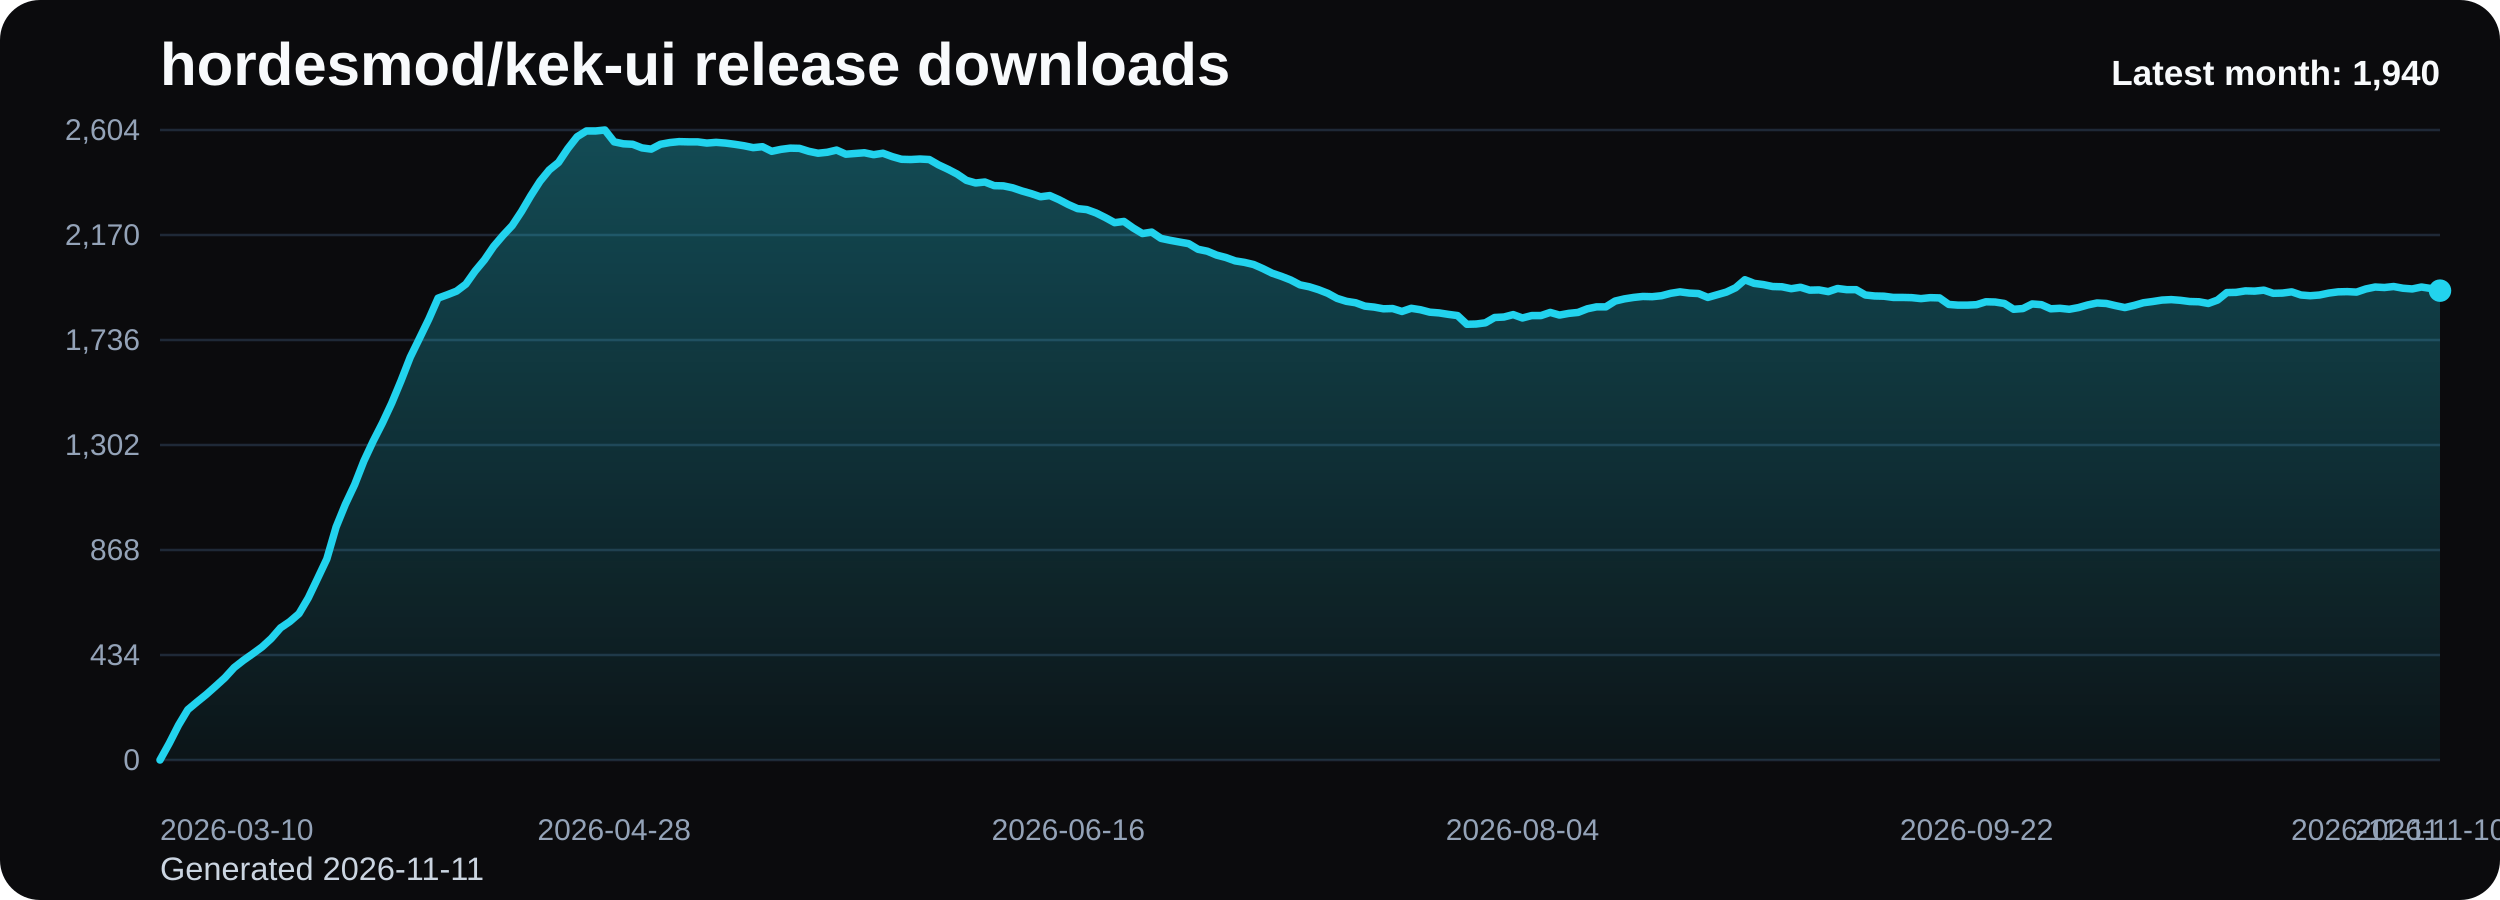
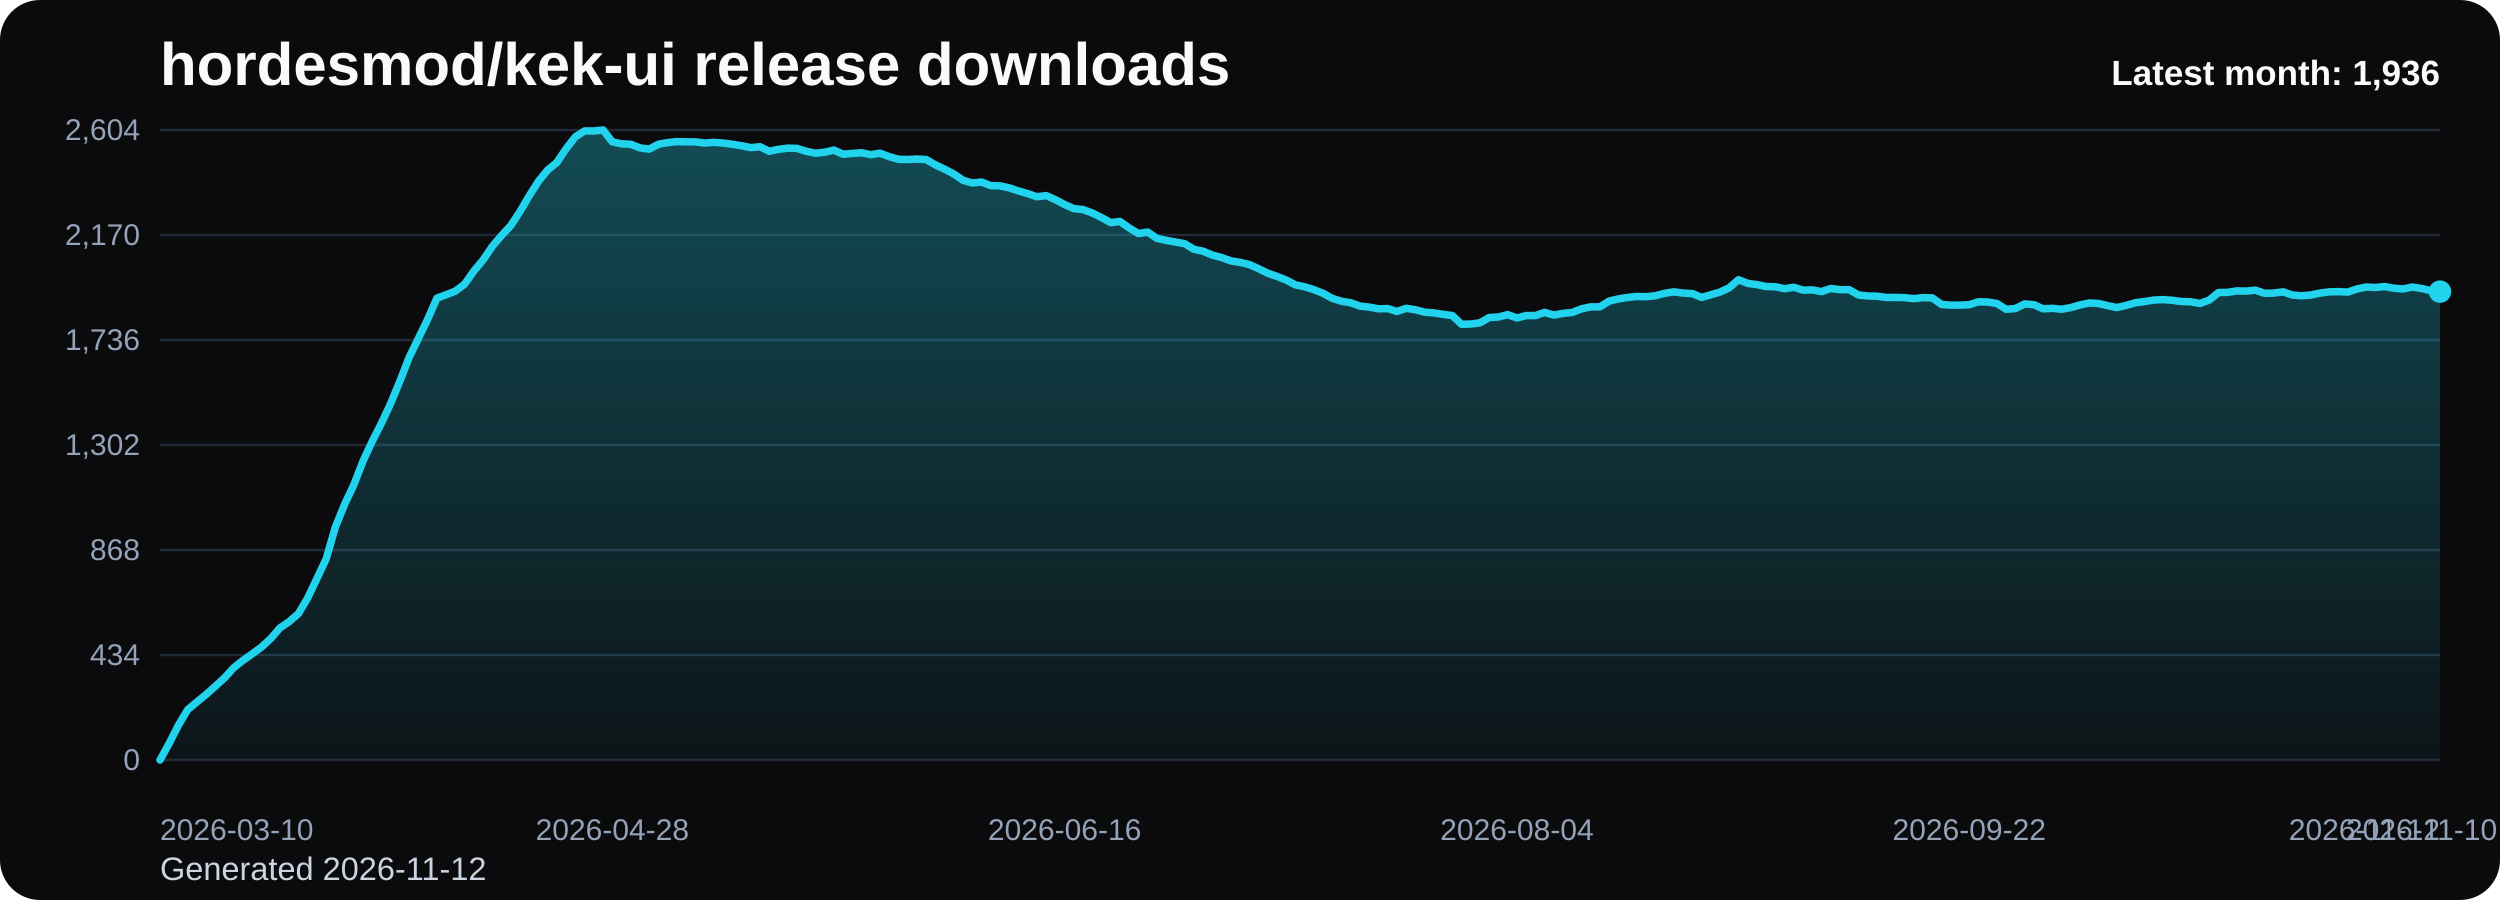
<svg xmlns="http://www.w3.org/2000/svg" viewBox="0 0 1000 360" role="img" aria-label="hordesmod/kek-ui release downloads chart">
  <defs>
    <linearGradient id="fill-monthly-black" x1="0" y1="0" x2="0" y2="1">
      <stop offset="0%" stop-color="#22d3ee" stop-opacity="0.32" />
      <stop offset="100%" stop-color="#22d3ee" stop-opacity="0.05" />
    </linearGradient>
    <style>
      .bg { fill: #0b0b0d; }
      .title { font: 700 24px Arial, sans-serif; fill: #f8fafc; }
      .sub { font: 400 13px Arial, sans-serif; fill: #cbd5e1; }
      .grid { stroke: #1f2937; stroke-width: 1; }
      .axis { font: 400 12px Arial, sans-serif; fill: #94a3b8; }
      .line { fill: none; stroke: #22d3ee; stroke-width: 3; stroke-linecap: round; stroke-linejoin: round; }
      .dot { fill: #22d3ee; }
      .value { font: 600 11px Arial, sans-serif; fill: #cbd5e1; }
      .latest { font: 700 14px Arial, sans-serif; fill: #f8fafc; }
    </style>
  </defs>
  <rect class="bg" x="0" y="0" width="1000" height="360" rx="16" />
  <text class="title" x="64" y="34">hordesmod/kek-ui release downloads</text>
-   <text class="sub" x="64" y="352">Generated 2026-11-11</text>
+   <text class="sub" x="64" y="352">Generated 2026-11-12</text>
  <line x1="64" y1="52.00" x2="976" y2="52.00" class="grid" />
  <text x="56" y="56.00" text-anchor="end" class="axis">2,604</text>
  <line x1="64" y1="94.00" x2="976" y2="94.00" class="grid" />
  <text x="56" y="98.00" text-anchor="end" class="axis">2,170</text>
  <line x1="64" y1="136.00" x2="976" y2="136.00" class="grid" />
  <text x="56" y="140.00" text-anchor="end" class="axis">1,736</text>
  <line x1="64" y1="178.00" x2="976" y2="178.00" class="grid" />
  <text x="56" y="182.00" text-anchor="end" class="axis">1,302</text>
  <line x1="64" y1="220.00" x2="976" y2="220.00" class="grid" />
  <text x="56" y="224.00" text-anchor="end" class="axis">868</text>
  <line x1="64" y1="262.00" x2="976" y2="262.00" class="grid" />
  <text x="56" y="266.00" text-anchor="end" class="axis">434</text>
  <line x1="64" y1="304.00" x2="976" y2="304.00" class="grid" />
  <text x="56" y="308.00" text-anchor="end" class="axis">0</text>
-   <path d="M 64.00 304 L 64.00 304.00 L 67.71 297.32 L 71.41 290.06 L 75.12 283.87 L 78.83 280.77 L 82.54 277.77 L 86.24 274.48 L 89.95 271.10 L 93.66 267.03 L 97.37 264.13 L 101.07 261.52 L 104.78 258.81 L 108.49 255.42 L 112.20 251.16 L 115.90 248.65 L 119.61 245.45 L 123.32 239.16 L 127.02 231.42 L 130.73 223.58 L 134.44 210.81 L 138.15 201.71 L 141.85 193.87 L 145.56 184.39 L 149.27 176.45 L 152.98 169.19 L 156.68 161.26 L 160.39 152.35 L 164.10 142.87 L 167.80 135.32 L 171.51 127.68 L 175.22 119.26 L 178.93 117.90 L 182.63 116.45 L 186.34 113.65 L 190.05 108.42 L 193.76 103.97 L 197.46 98.55 L 201.17 94.19 L 204.88 90.23 L 208.59 84.61 L 212.29 78.32 L 216.00 72.52 L 219.71 67.97 L 223.41 64.97 L 227.12 59.45 L 230.83 54.71 L 234.54 52.39 L 238.24 52.39 L 241.95 52.00 L 245.66 56.74 L 249.37 57.52 L 253.07 57.71 L 256.78 59.16 L 260.49 59.65 L 264.20 57.71 L 267.90 57.03 L 271.61 56.65 L 275.32 56.74 L 279.02 56.74 L 282.73 57.23 L 286.44 56.94 L 290.15 57.23 L 293.85 57.71 L 297.56 58.29 L 301.27 59.06 L 304.98 58.68 L 308.68 60.52 L 312.39 59.74 L 316.10 59.26 L 319.80 59.35 L 323.51 60.52 L 327.22 61.29 L 330.93 60.90 L 334.63 60.03 L 338.34 61.68 L 342.05 61.39 L 345.76 61.10 L 349.46 61.87 L 353.17 61.29 L 356.88 62.65 L 360.59 63.71 L 364.29 63.81 L 368.00 63.61 L 371.71 63.81 L 375.41 65.94 L 379.12 67.68 L 382.83 69.61 L 386.54 72.13 L 390.24 73.19 L 393.95 72.81 L 397.66 74.26 L 401.37 74.35 L 405.07 75.13 L 408.78 76.39 L 412.49 77.45 L 416.20 78.71 L 419.90 78.23 L 423.61 79.87 L 427.32 81.81 L 431.02 83.45 L 434.73 83.84 L 438.44 85.19 L 442.15 87.03 L 445.85 89.06 L 449.56 88.58 L 453.27 91.19 L 456.98 93.42 L 460.68 92.84 L 464.39 95.35 L 468.10 96.13 L 471.80 96.81 L 475.51 97.48 L 479.22 99.71 L 482.93 100.48 L 486.63 102.03 L 490.34 103.00 L 494.05 104.35 L 497.76 104.94 L 501.46 105.81 L 505.17 107.45 L 508.88 109.29 L 512.59 110.55 L 516.29 112.00 L 520.00 113.94 L 523.71 114.71 L 527.41 115.87 L 531.12 117.32 L 534.83 119.35 L 538.54 120.52 L 542.24 121.10 L 545.95 122.45 L 549.66 122.84 L 553.37 123.52 L 557.07 123.42 L 560.78 124.58 L 564.49 123.32 L 568.20 123.90 L 571.90 124.87 L 575.61 125.16 L 579.32 125.74 L 583.02 126.23 L 586.73 129.71 L 590.44 129.61 L 594.15 129.13 L 597.85 127.00 L 601.56 126.81 L 605.27 125.84 L 608.98 127.19 L 612.68 126.23 L 616.39 126.23 L 620.10 124.97 L 623.80 126.03 L 627.51 125.35 L 631.22 124.97 L 634.93 123.52 L 638.63 122.74 L 642.34 122.74 L 646.05 120.42 L 649.76 119.55 L 653.46 118.97 L 657.17 118.58 L 660.88 118.68 L 664.59 118.29 L 668.29 117.32 L 672.00 116.74 L 675.71 117.23 L 679.41 117.42 L 683.12 118.97 L 686.83 117.90 L 690.54 116.84 L 694.24 115.10 L 697.95 111.90 L 701.66 113.35 L 705.37 113.84 L 709.07 114.61 L 712.78 114.71 L 716.49 115.48 L 720.20 114.90 L 723.90 116.06 L 727.61 115.97 L 731.32 116.65 L 735.02 115.39 L 738.73 115.87 L 742.44 115.87 L 746.15 118.00 L 749.85 118.39 L 753.56 118.48 L 757.27 118.97 L 760.98 118.97 L 764.68 119.06 L 768.39 119.45 L 772.10 119.06 L 775.80 119.16 L 779.51 121.77 L 783.22 122.06 L 786.93 122.06 L 790.63 121.87 L 794.34 120.71 L 798.05 120.81 L 801.76 121.39 L 805.46 123.71 L 809.17 123.42 L 812.88 121.58 L 816.59 121.87 L 820.29 123.52 L 824.00 123.32 L 827.71 123.71 L 831.41 123.03 L 835.12 121.97 L 838.83 121.19 L 842.54 121.39 L 846.24 122.26 L 849.95 123.03 L 853.66 122.16 L 857.37 121.10 L 861.07 120.61 L 864.78 120.03 L 868.49 119.84 L 872.20 120.13 L 875.90 120.61 L 879.61 120.71 L 883.32 121.39 L 887.02 120.03 L 890.73 117.03 L 894.44 116.94 L 898.15 116.35 L 901.85 116.45 L 905.56 116.06 L 909.27 117.32 L 912.98 117.23 L 916.68 116.74 L 920.39 118.00 L 924.10 118.29 L 927.80 118.00 L 931.51 117.23 L 935.22 116.74 L 938.93 116.65 L 942.63 116.84 L 946.34 115.58 L 950.05 114.81 L 953.76 115.00 L 957.46 114.61 L 961.17 115.29 L 964.88 115.58 L 968.59 114.81 L 972.29 115.39 L 976.00 116.26 L 976.00 304 Z" fill="url(#fill-monthly-black)" />
-   <polyline class="line" points="64.00,304.00 67.71,297.32 71.41,290.06 75.12,283.87 78.83,280.77 82.54,277.77 86.24,274.48 89.95,271.10 93.66,267.03 97.37,264.13 101.07,261.52 104.78,258.81 108.49,255.42 112.20,251.16 115.90,248.65 119.61,245.45 123.32,239.16 127.02,231.42 130.73,223.58 134.44,210.81 138.15,201.71 141.85,193.87 145.56,184.39 149.27,176.45 152.98,169.19 156.68,161.26 160.39,152.35 164.10,142.87 167.80,135.32 171.51,127.68 175.22,119.26 178.93,117.90 182.63,116.45 186.34,113.65 190.05,108.42 193.76,103.97 197.46,98.55 201.17,94.19 204.88,90.23 208.59,84.61 212.29,78.32 216.00,72.52 219.71,67.97 223.41,64.97 227.12,59.45 230.83,54.71 234.54,52.39 238.24,52.39 241.95,52.00 245.66,56.74 249.37,57.52 253.07,57.71 256.78,59.16 260.49,59.65 264.20,57.71 267.90,57.03 271.61,56.65 275.32,56.74 279.02,56.74 282.73,57.23 286.44,56.94 290.15,57.23 293.85,57.71 297.56,58.29 301.27,59.06 304.98,58.68 308.68,60.52 312.39,59.74 316.10,59.26 319.80,59.35 323.51,60.52 327.22,61.29 330.93,60.90 334.63,60.03 338.34,61.68 342.05,61.39 345.76,61.10 349.46,61.87 353.17,61.29 356.88,62.65 360.59,63.71 364.29,63.81 368.00,63.61 371.71,63.81 375.41,65.94 379.12,67.68 382.83,69.61 386.54,72.13 390.24,73.19 393.95,72.81 397.66,74.26 401.37,74.35 405.07,75.13 408.78,76.39 412.49,77.45 416.20,78.71 419.90,78.23 423.61,79.87 427.32,81.81 431.02,83.45 434.73,83.84 438.44,85.19 442.15,87.03 445.85,89.06 449.56,88.58 453.27,91.19 456.98,93.42 460.68,92.84 464.39,95.35 468.10,96.13 471.80,96.81 475.51,97.48 479.22,99.71 482.93,100.48 486.63,102.03 490.34,103.00 494.05,104.35 497.76,104.94 501.46,105.81 505.17,107.45 508.88,109.29 512.59,110.55 516.29,112.00 520.00,113.94 523.71,114.71 527.41,115.87 531.12,117.32 534.83,119.35 538.54,120.52 542.24,121.10 545.95,122.45 549.66,122.84 553.37,123.52 557.07,123.42 560.78,124.58 564.49,123.32 568.20,123.90 571.90,124.87 575.61,125.16 579.32,125.74 583.02,126.23 586.73,129.71 590.44,129.61 594.15,129.13 597.85,127.00 601.56,126.81 605.27,125.84 608.98,127.19 612.68,126.23 616.39,126.23 620.10,124.97 623.80,126.03 627.51,125.35 631.22,124.97 634.93,123.52 638.63,122.74 642.34,122.74 646.05,120.42 649.76,119.55 653.46,118.97 657.17,118.58 660.88,118.68 664.59,118.29 668.29,117.32 672.00,116.74 675.71,117.23 679.41,117.42 683.12,118.97 686.83,117.90 690.54,116.84 694.24,115.10 697.95,111.90 701.66,113.35 705.37,113.84 709.07,114.61 712.78,114.71 716.49,115.48 720.20,114.90 723.90,116.06 727.61,115.97 731.32,116.65 735.02,115.39 738.73,115.87 742.44,115.87 746.15,118.00 749.85,118.39 753.56,118.48 757.27,118.97 760.98,118.97 764.68,119.06 768.39,119.45 772.10,119.06 775.80,119.16 779.51,121.77 783.22,122.06 786.93,122.06 790.63,121.87 794.34,120.71 798.05,120.81 801.76,121.39 805.46,123.71 809.17,123.42 812.88,121.58 816.59,121.87 820.29,123.52 824.00,123.32 827.71,123.71 831.41,123.03 835.12,121.97 838.83,121.19 842.54,121.39 846.24,122.26 849.95,123.03 853.66,122.16 857.37,121.10 861.07,120.61 864.78,120.03 868.49,119.84 872.20,120.13 875.90,120.61 879.61,120.71 883.32,121.39 887.02,120.03 890.73,117.03 894.44,116.94 898.15,116.35 901.85,116.45 905.56,116.06 909.27,117.32 912.98,117.23 916.68,116.74 920.39,118.00 924.10,118.29 927.80,118.00 931.51,117.23 935.22,116.74 938.93,116.65 942.63,116.84 946.34,115.58 950.05,114.81 953.76,115.00 957.46,114.61 961.17,115.29 964.88,115.58 968.59,114.81 972.29,115.39 976.00,116.26" />
-   <circle class="dot" cx="976.00" cy="116.26" r="4.5" />
+   <path d="M 64.00 304 L 64.00 304.00 L 67.69 297.32 L 71.38 290.06 L 75.08 283.87 L 78.77 280.77 L 82.46 277.77 L 86.15 274.48 L 89.85 271.10 L 93.54 267.03 L 97.23 264.13 L 100.92 261.52 L 104.62 258.81 L 108.31 255.42 L 112.00 251.16 L 115.69 248.65 L 119.38 245.45 L 123.08 239.16 L 126.77 231.42 L 130.46 223.58 L 134.15 210.81 L 137.85 201.71 L 141.54 193.87 L 145.23 184.39 L 148.92 176.45 L 152.62 169.19 L 156.31 161.26 L 160.00 152.35 L 163.69 142.87 L 167.38 135.32 L 171.08 127.68 L 174.77 119.26 L 178.46 117.90 L 182.15 116.45 L 185.85 113.65 L 189.54 108.42 L 193.23 103.97 L 196.92 98.55 L 200.62 94.19 L 204.31 90.23 L 208.00 84.61 L 211.69 78.32 L 215.38 72.52 L 219.08 67.97 L 222.77 64.97 L 226.46 59.45 L 230.15 54.71 L 233.85 52.39 L 237.54 52.39 L 241.23 52.00 L 244.92 56.74 L 248.62 57.52 L 252.31 57.71 L 256.00 59.16 L 259.69 59.65 L 263.38 57.71 L 267.08 57.03 L 270.77 56.65 L 274.46 56.74 L 278.15 56.74 L 281.85 57.23 L 285.54 56.94 L 289.23 57.23 L 292.92 57.71 L 296.62 58.29 L 300.31 59.06 L 304.00 58.68 L 307.69 60.52 L 311.38 59.74 L 315.08 59.26 L 318.77 59.35 L 322.46 60.52 L 326.15 61.29 L 329.85 60.90 L 333.54 60.03 L 337.23 61.68 L 340.92 61.39 L 344.62 61.10 L 348.31 61.87 L 352.00 61.29 L 355.69 62.65 L 359.38 63.71 L 363.08 63.81 L 366.77 63.61 L 370.46 63.81 L 374.15 65.94 L 377.85 67.68 L 381.54 69.61 L 385.23 72.13 L 388.92 73.19 L 392.62 72.81 L 396.31 74.26 L 400.00 74.35 L 403.69 75.13 L 407.38 76.39 L 411.08 77.45 L 414.77 78.71 L 418.46 78.23 L 422.15 79.87 L 425.85 81.81 L 429.54 83.45 L 433.23 83.84 L 436.92 85.19 L 440.62 87.03 L 444.31 89.06 L 448.00 88.58 L 451.69 91.19 L 455.38 93.42 L 459.08 92.84 L 462.77 95.35 L 466.46 96.13 L 470.15 96.81 L 473.85 97.48 L 477.54 99.71 L 481.23 100.48 L 484.92 102.03 L 488.62 103.00 L 492.31 104.35 L 496.00 104.94 L 499.69 105.81 L 503.38 107.45 L 507.08 109.29 L 510.77 110.55 L 514.46 112.00 L 518.15 113.94 L 521.85 114.71 L 525.54 115.87 L 529.23 117.32 L 532.92 119.35 L 536.62 120.52 L 540.31 121.10 L 544.00 122.45 L 547.69 122.84 L 551.38 123.52 L 555.08 123.42 L 558.77 124.58 L 562.46 123.32 L 566.15 123.90 L 569.85 124.87 L 573.54 125.16 L 577.23 125.74 L 580.92 126.23 L 584.62 129.71 L 588.31 129.61 L 592.00 129.13 L 595.69 127.00 L 599.38 126.81 L 603.08 125.84 L 606.77 127.19 L 610.46 126.23 L 614.15 126.23 L 617.85 124.97 L 621.54 126.03 L 625.23 125.35 L 628.92 124.97 L 632.62 123.52 L 636.31 122.74 L 640.00 122.74 L 643.69 120.42 L 647.38 119.55 L 651.08 118.97 L 654.77 118.58 L 658.46 118.68 L 662.15 118.29 L 665.85 117.32 L 669.54 116.74 L 673.23 117.23 L 676.92 117.42 L 680.62 118.97 L 684.31 117.90 L 688.00 116.84 L 691.69 115.10 L 695.38 111.90 L 699.08 113.35 L 702.77 113.84 L 706.46 114.61 L 710.15 114.71 L 713.85 115.48 L 717.54 114.90 L 721.23 116.06 L 724.92 115.97 L 728.62 116.65 L 732.31 115.39 L 736.00 115.87 L 739.69 115.87 L 743.38 118.00 L 747.08 118.39 L 750.77 118.48 L 754.46 118.97 L 758.15 118.97 L 761.85 119.06 L 765.54 119.45 L 769.23 119.06 L 772.92 119.16 L 776.62 121.77 L 780.31 122.06 L 784.00 122.06 L 787.69 121.87 L 791.38 120.71 L 795.08 120.81 L 798.77 121.39 L 802.46 123.71 L 806.15 123.42 L 809.85 121.58 L 813.54 121.87 L 817.23 123.52 L 820.92 123.32 L 824.62 123.71 L 828.31 123.03 L 832.00 121.97 L 835.69 121.19 L 839.38 121.39 L 843.08 122.26 L 846.77 123.03 L 850.46 122.16 L 854.15 121.10 L 857.85 120.61 L 861.54 120.03 L 865.23 119.84 L 868.92 120.13 L 872.62 120.61 L 876.31 120.71 L 880.00 121.39 L 883.69 120.03 L 887.38 117.03 L 891.08 116.94 L 894.77 116.35 L 898.46 116.45 L 902.15 116.06 L 905.85 117.32 L 909.54 117.23 L 913.23 116.74 L 916.92 118.00 L 920.62 118.29 L 924.31 118.00 L 928.00 117.23 L 931.69 116.74 L 935.38 116.65 L 939.08 116.84 L 942.77 115.58 L 946.46 114.81 L 950.15 115.00 L 953.85 114.61 L 957.54 115.29 L 961.23 115.58 L 964.92 114.81 L 968.62 115.39 L 972.31 116.26 L 976.00 116.65 L 976.00 304 Z" fill="url(#fill-monthly-black)" />
+   <polyline class="line" points="64.00,304.00 67.69,297.32 71.38,290.06 75.08,283.87 78.77,280.77 82.46,277.77 86.15,274.48 89.85,271.10 93.54,267.03 97.23,264.13 100.92,261.52 104.62,258.81 108.31,255.42 112.00,251.16 115.69,248.65 119.38,245.45 123.08,239.16 126.77,231.42 130.46,223.58 134.15,210.81 137.85,201.71 141.54,193.87 145.23,184.39 148.92,176.45 152.62,169.19 156.31,161.26 160.00,152.35 163.69,142.87 167.38,135.32 171.08,127.68 174.77,119.26 178.46,117.90 182.15,116.45 185.85,113.65 189.54,108.42 193.23,103.97 196.92,98.55 200.62,94.19 204.31,90.23 208.00,84.61 211.69,78.32 215.38,72.52 219.08,67.97 222.77,64.97 226.46,59.45 230.15,54.71 233.85,52.39 237.54,52.39 241.23,52.00 244.92,56.74 248.62,57.52 252.31,57.71 256.00,59.16 259.69,59.65 263.38,57.71 267.08,57.03 270.77,56.65 274.46,56.74 278.15,56.74 281.85,57.23 285.54,56.94 289.23,57.23 292.92,57.71 296.62,58.29 300.31,59.06 304.00,58.68 307.69,60.52 311.38,59.74 315.08,59.26 318.77,59.35 322.46,60.52 326.15,61.29 329.85,60.90 333.54,60.03 337.23,61.68 340.92,61.39 344.62,61.10 348.31,61.87 352.00,61.29 355.69,62.65 359.38,63.71 363.08,63.81 366.77,63.61 370.46,63.81 374.15,65.94 377.85,67.68 381.54,69.61 385.23,72.13 388.92,73.19 392.62,72.81 396.31,74.26 400.00,74.35 403.69,75.13 407.38,76.39 411.08,77.45 414.77,78.71 418.46,78.23 422.15,79.87 425.85,81.81 429.54,83.45 433.23,83.84 436.92,85.19 440.62,87.03 444.31,89.06 448.00,88.58 451.69,91.19 455.38,93.42 459.08,92.84 462.77,95.35 466.46,96.13 470.15,96.81 473.85,97.48 477.54,99.71 481.23,100.48 484.92,102.03 488.62,103.00 492.31,104.35 496.00,104.94 499.69,105.81 503.38,107.45 507.08,109.29 510.77,110.55 514.46,112.00 518.15,113.94 521.85,114.71 525.54,115.87 529.23,117.32 532.92,119.35 536.62,120.52 540.31,121.10 544.00,122.45 547.69,122.84 551.38,123.52 555.08,123.42 558.77,124.58 562.46,123.32 566.15,123.90 569.85,124.87 573.54,125.16 577.23,125.74 580.92,126.23 584.62,129.71 588.31,129.61 592.00,129.13 595.69,127.00 599.38,126.81 603.08,125.84 606.77,127.19 610.46,126.23 614.15,126.23 617.85,124.97 621.54,126.03 625.23,125.35 628.92,124.97 632.62,123.52 636.31,122.74 640.00,122.74 643.69,120.42 647.38,119.55 651.08,118.97 654.77,118.58 658.46,118.68 662.15,118.29 665.85,117.32 669.54,116.74 673.23,117.23 676.92,117.42 680.62,118.97 684.31,117.90 688.00,116.84 691.69,115.10 695.38,111.90 699.08,113.35 702.77,113.84 706.46,114.61 710.15,114.71 713.85,115.48 717.54,114.90 721.23,116.06 724.92,115.97 728.62,116.65 732.31,115.39 736.00,115.87 739.69,115.87 743.38,118.00 747.08,118.39 750.77,118.48 754.46,118.97 758.15,118.97 761.85,119.06 765.54,119.45 769.23,119.06 772.92,119.16 776.62,121.77 780.31,122.06 784.00,122.06 787.69,121.87 791.38,120.71 795.08,120.81 798.77,121.39 802.46,123.71 806.15,123.42 809.85,121.58 813.54,121.87 817.23,123.52 820.92,123.32 824.62,123.71 828.31,123.03 832.00,121.97 835.69,121.19 839.38,121.39 843.08,122.26 846.77,123.03 850.46,122.16 854.15,121.10 857.85,120.61 861.54,120.03 865.23,119.84 868.92,120.13 872.62,120.61 876.31,120.71 880.00,121.39 883.69,120.03 887.38,117.03 891.08,116.94 894.77,116.35 898.46,116.45 902.15,116.06 905.85,117.32 909.54,117.23 913.23,116.74 916.92,118.00 920.62,118.29 924.31,118.00 928.00,117.23 931.69,116.74 935.38,116.65 939.08,116.84 942.77,115.58 946.46,114.81 950.15,115.00 953.85,114.61 957.54,115.29 961.23,115.58 964.92,114.81 968.62,115.39 972.31,116.26 976.00,116.65" />
+   <circle class="dot" cx="976.00" cy="116.65" r="4.5" />
  <text class="axis" x="64.00" y="336" text-anchor="start">2026-03-10</text>
-   <text class="axis" x="245.66" y="336" text-anchor="middle">2026-04-28</text>
-   <text class="axis" x="427.32" y="336" text-anchor="middle">2026-06-16</text>
-   <text class="axis" x="608.98" y="336" text-anchor="middle">2026-08-04</text>
-   <text class="axis" x="790.63" y="336" text-anchor="middle">2026-09-22</text>
-   <text class="axis" x="972.29" y="336" text-anchor="middle">2026-11-10</text>
-   <text class="axis" x="976.00" y="336" text-anchor="end">2026-11-11</text>
-   <text class="latest" x="976" y="34" text-anchor="end">Latest month: 1,940</text>
+   <text class="axis" x="244.92" y="336" text-anchor="middle">2026-04-28</text>
+   <text class="axis" x="425.85" y="336" text-anchor="middle">2026-06-16</text>
+   <text class="axis" x="606.77" y="336" text-anchor="middle">2026-08-04</text>
+   <text class="axis" x="787.69" y="336" text-anchor="middle">2026-09-22</text>
+   <text class="axis" x="968.62" y="336" text-anchor="middle">2026-11-10</text>
+   <text class="axis" x="976.00" y="336" text-anchor="end">2026-11-12</text>
+   <text class="latest" x="976" y="34" text-anchor="end">Latest month: 1,936</text>
</svg>
